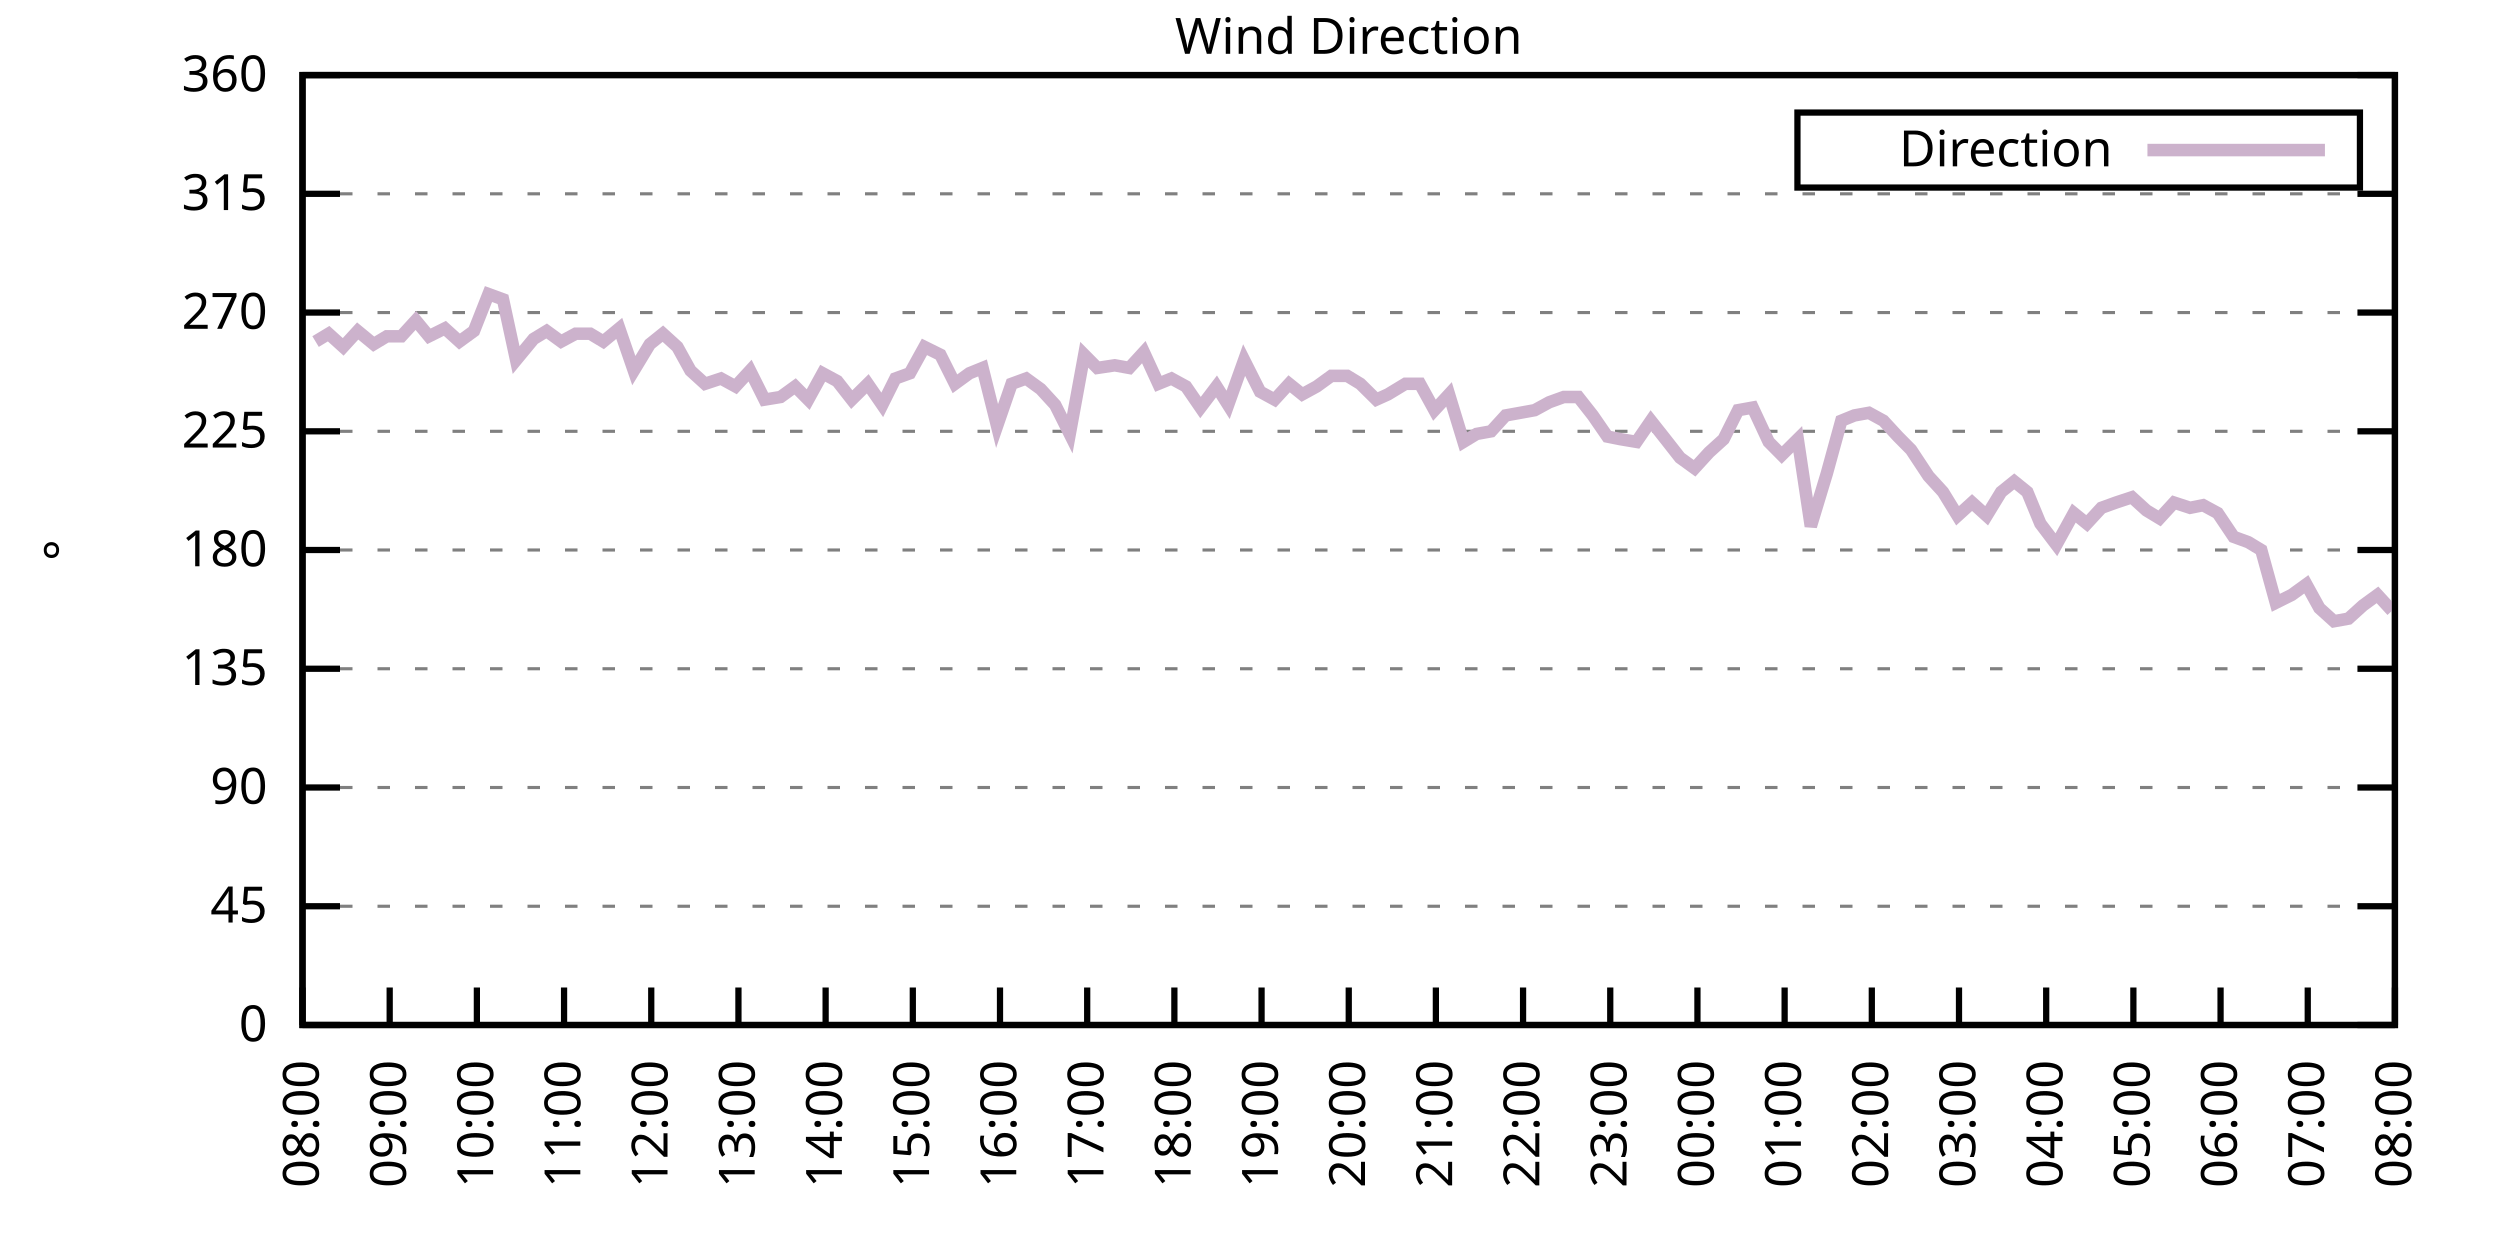
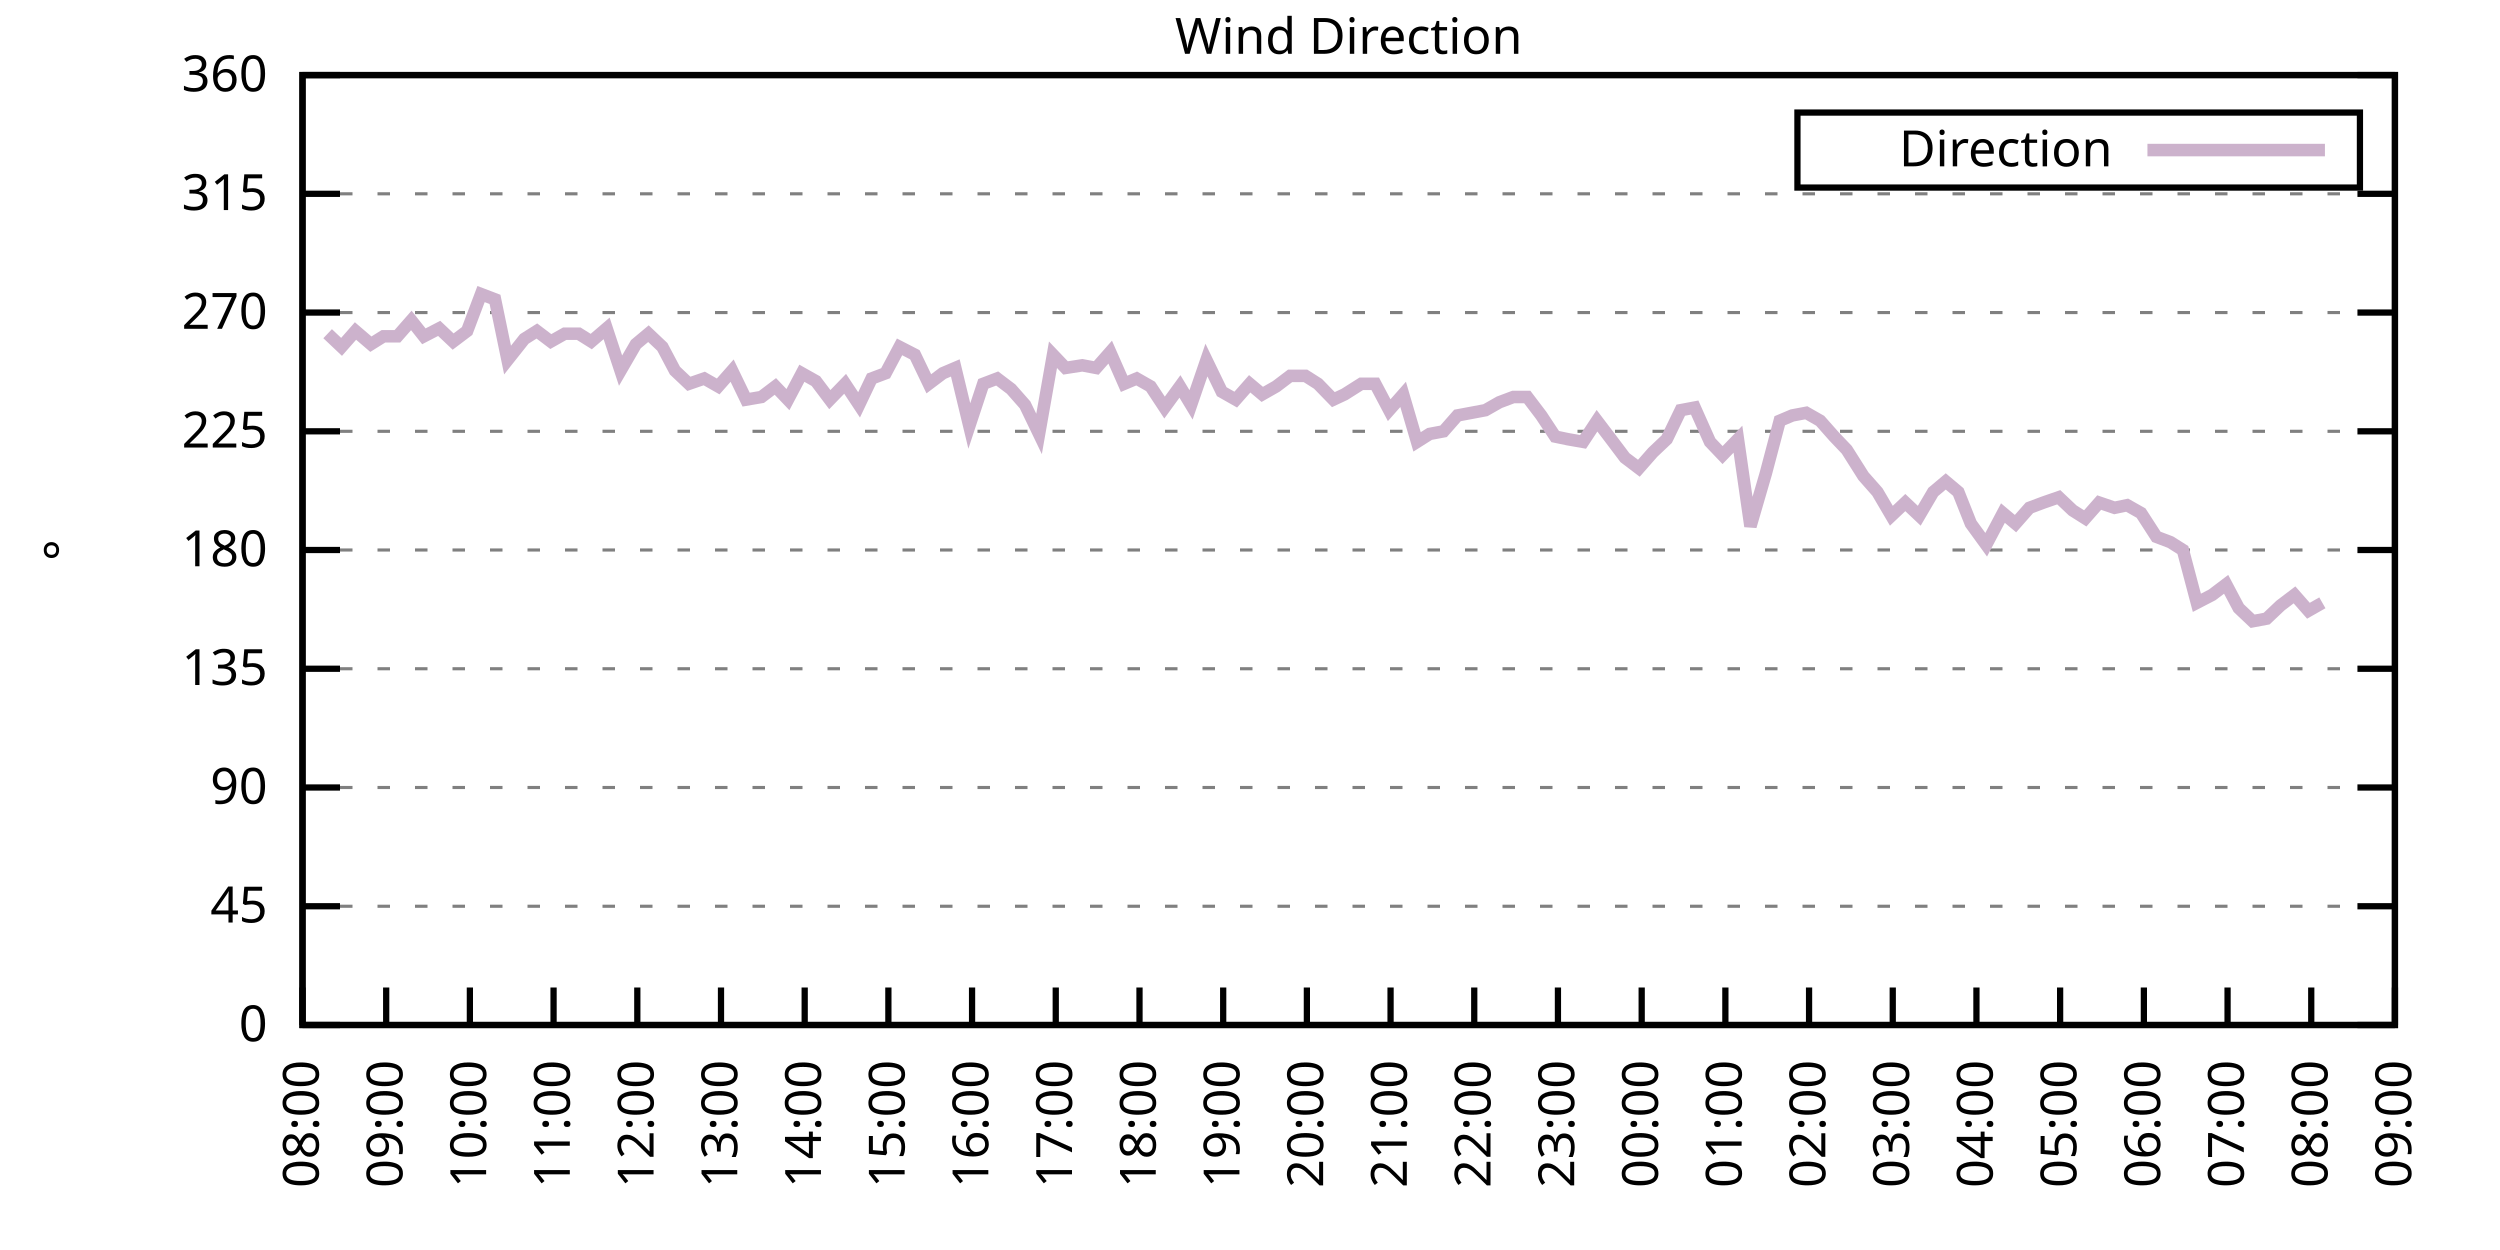
<svg xmlns="http://www.w3.org/2000/svg" xmlns:xlink="http://www.w3.org/1999/xlink" width="400" height="200" viewBox="0 0 400 200">
  <g id="gnuplot_canvas">
    <rect x="0" y="0" width="400" height="200" fill="none" />
    <defs>
      <circle id="gpDot" r="0.5" stroke-width="0.5" stroke="currentColor" />
      <path id="gpPt0" stroke-width="0.333" stroke="currentColor" d="M-1,0 h2 M0,-1 v2" />
      <path id="gpPt1" stroke-width="0.333" stroke="currentColor" d="M-1,-1 L1,1 M1,-1 L-1,1" />
      <path id="gpPt2" stroke-width="0.333" stroke="currentColor" d="M-1,0 L1,0 M0,-1 L0,1 M-1,-1 L1,1 M-1,1 L1,-1" />
      <rect id="gpPt3" stroke-width="0.333" stroke="currentColor" x="-1" y="-1" width="2" height="2" />
      <rect id="gpPt4" stroke-width="0.333" stroke="currentColor" fill="currentColor" x="-1" y="-1" width="2" height="2" />
      <circle id="gpPt5" stroke-width="0.333" stroke="currentColor" cx="0" cy="0" r="1" />
      <use xlink:href="#gpPt5" id="gpPt6" fill="currentColor" stroke="none" />
      <path id="gpPt7" stroke-width="0.333" stroke="currentColor" d="M0,-1.33 L-1.33,0.67 L1.33,0.67 z" />
      <use xlink:href="#gpPt7" id="gpPt8" fill="currentColor" stroke="none" />
      <use xlink:href="#gpPt7" id="gpPt9" stroke="currentColor" transform="rotate(180)" />
      <use xlink:href="#gpPt9" id="gpPt10" fill="currentColor" stroke="none" />
      <use xlink:href="#gpPt3" id="gpPt11" stroke="currentColor" transform="rotate(45)" />
      <use xlink:href="#gpPt11" id="gpPt12" fill="currentColor" stroke="none" />
      <path id="gpPt13" stroke-width="0.333" stroke="currentColor" d="M0,1.330 L1.265,0.411 L0.782,-1.067 L-0.782,-1.076 L-1.265,0.411 z" />
      <use xlink:href="#gpPt13" id="gpPt14" fill="currentColor" stroke="none" />
      <filter id="textbox" filterUnits="objectBoundingBox" x="0" y="0" height="1" width="1">
        <feFlood flood-color="white" flood-opacity="1" result="bgnd" />
        <feComposite in="SourceGraphic" in2="bgnd" operator="atop" />
      </filter>
      <filter id="greybox" filterUnits="objectBoundingBox" x="0" y="0" height="1" width="1">
        <feFlood flood-color="lightgrey" flood-opacity="1" result="grey" />
        <feComposite in="SourceGraphic" in2="grey" operator="atop" />
      </filter>
    </defs>
    <g fill="none" color="white" stroke="currentColor" stroke-width="1.00" stroke-linecap="butt" stroke-linejoin="miter">
</g>
    <g fill="none" color="black" stroke="currentColor" stroke-width="1.00" stroke-linecap="butt" stroke-linejoin="miter">
      <g stroke="none" shape-rendering="crispEdges">
        <polygon fill="rgb(255, 255, 255)" points="48.40,164.00 383.18,164.00 383.18,12.02 48.40,12.02 " />
      </g>
    </g>
    <g fill="none" color="black" stroke="currentColor" stroke-width="1.00" stroke-linecap="butt" stroke-linejoin="miter">
</g>
    <g fill="none" color="black" stroke="black" stroke-width="0.50" stroke-linecap="butt" stroke-linejoin="miter">
</g>
    <g fill="none" color="gray" stroke="currentColor" stroke-width="0.50" stroke-linecap="butt" stroke-linejoin="miter">
      <path stroke="gray" stroke-dasharray="2,4" class="gridline" d="M48.40,164.00 L383.19,164.00  " />
    </g>
    <g fill="none" color="gray" stroke="gray" stroke-width="1.00" stroke-linecap="butt" stroke-linejoin="miter">
</g>
    <g fill="none" color="black" stroke="currentColor" stroke-width="1.00" stroke-linecap="butt" stroke-linejoin="miter">
      <path stroke="black" d="M48.40,164.00 L54.40,164.00 M383.19,164.00 L377.19,164.00  " />
      <g transform="translate(42.80,166.60)" stroke="none" fill="black" font-family="Sans" font-size="8.00" text-anchor="end">
        <text>
          <tspan font-family="Sans"> 0</tspan>
        </text>
      </g>
    </g>
    <g fill="none" color="black" stroke="currentColor" stroke-width="1.00" stroke-linecap="butt" stroke-linejoin="miter">
</g>
    <g fill="none" color="black" stroke="black" stroke-width="0.50" stroke-linecap="butt" stroke-linejoin="miter">
</g>
    <g fill="none" color="gray" stroke="currentColor" stroke-width="0.50" stroke-linecap="butt" stroke-linejoin="miter">
      <path stroke="gray" stroke-dasharray="2,4" class="gridline" d="M48.40,145.00 L383.19,145.00  " />
    </g>
    <g fill="none" color="gray" stroke="gray" stroke-width="1.00" stroke-linecap="butt" stroke-linejoin="miter">
</g>
    <g fill="none" color="black" stroke="currentColor" stroke-width="1.00" stroke-linecap="butt" stroke-linejoin="miter">
      <path stroke="black" d="M48.40,145.00 L54.40,145.00 M383.19,145.00 L377.19,145.00  " />
      <g transform="translate(42.80,147.60)" stroke="none" fill="black" font-family="Sans" font-size="8.00" text-anchor="end">
        <text>
          <tspan font-family="Sans"> 45</tspan>
        </text>
      </g>
    </g>
    <g fill="none" color="black" stroke="currentColor" stroke-width="1.00" stroke-linecap="butt" stroke-linejoin="miter">
</g>
    <g fill="none" color="black" stroke="black" stroke-width="0.50" stroke-linecap="butt" stroke-linejoin="miter">
</g>
    <g fill="none" color="gray" stroke="currentColor" stroke-width="0.50" stroke-linecap="butt" stroke-linejoin="miter">
      <path stroke="gray" stroke-dasharray="2,4" class="gridline" d="M48.40,126.00 L383.19,126.00  " />
    </g>
    <g fill="none" color="gray" stroke="gray" stroke-width="1.00" stroke-linecap="butt" stroke-linejoin="miter">
</g>
    <g fill="none" color="black" stroke="currentColor" stroke-width="1.00" stroke-linecap="butt" stroke-linejoin="miter">
      <path stroke="black" d="M48.40,126.00 L54.40,126.00 M383.19,126.00 L377.19,126.00  " />
      <g transform="translate(42.80,128.60)" stroke="none" fill="black" font-family="Sans" font-size="8.00" text-anchor="end">
        <text>
          <tspan font-family="Sans"> 90</tspan>
        </text>
      </g>
    </g>
    <g fill="none" color="black" stroke="currentColor" stroke-width="1.00" stroke-linecap="butt" stroke-linejoin="miter">
</g>
    <g fill="none" color="black" stroke="black" stroke-width="0.50" stroke-linecap="butt" stroke-linejoin="miter">
</g>
    <g fill="none" color="gray" stroke="currentColor" stroke-width="0.50" stroke-linecap="butt" stroke-linejoin="miter">
      <path stroke="gray" stroke-dasharray="2,4" class="gridline" d="M48.40,107.00 L383.19,107.00  " />
    </g>
    <g fill="none" color="gray" stroke="gray" stroke-width="1.00" stroke-linecap="butt" stroke-linejoin="miter">
</g>
    <g fill="none" color="black" stroke="currentColor" stroke-width="1.00" stroke-linecap="butt" stroke-linejoin="miter">
      <path stroke="black" d="M48.40,107.00 L54.40,107.00 M383.19,107.00 L377.19,107.00  " />
      <g transform="translate(42.80,109.60)" stroke="none" fill="black" font-family="Sans" font-size="8.00" text-anchor="end">
        <text>
          <tspan font-family="Sans"> 135</tspan>
        </text>
      </g>
    </g>
    <g fill="none" color="black" stroke="currentColor" stroke-width="1.00" stroke-linecap="butt" stroke-linejoin="miter">
</g>
    <g fill="none" color="black" stroke="black" stroke-width="0.50" stroke-linecap="butt" stroke-linejoin="miter">
</g>
    <g fill="none" color="gray" stroke="currentColor" stroke-width="0.50" stroke-linecap="butt" stroke-linejoin="miter">
      <path stroke="gray" stroke-dasharray="2,4" class="gridline" d="M48.40,88.00 L383.19,88.00  " />
    </g>
    <g fill="none" color="gray" stroke="gray" stroke-width="1.00" stroke-linecap="butt" stroke-linejoin="miter">
</g>
    <g fill="none" color="black" stroke="currentColor" stroke-width="1.00" stroke-linecap="butt" stroke-linejoin="miter">
      <path stroke="black" d="M48.40,88.00 L54.40,88.00 M383.19,88.00 L377.19,88.00  " />
      <g transform="translate(42.80,90.60)" stroke="none" fill="black" font-family="Sans" font-size="8.00" text-anchor="end">
        <text>
          <tspan font-family="Sans"> 180</tspan>
        </text>
      </g>
    </g>
    <g fill="none" color="black" stroke="currentColor" stroke-width="1.00" stroke-linecap="butt" stroke-linejoin="miter">
</g>
    <g fill="none" color="black" stroke="black" stroke-width="0.50" stroke-linecap="butt" stroke-linejoin="miter">
</g>
    <g fill="none" color="gray" stroke="currentColor" stroke-width="0.50" stroke-linecap="butt" stroke-linejoin="miter">
      <path stroke="gray" stroke-dasharray="2,4" class="gridline" d="M48.40,69.01 L383.19,69.01  " />
    </g>
    <g fill="none" color="gray" stroke="gray" stroke-width="1.00" stroke-linecap="butt" stroke-linejoin="miter">
</g>
    <g fill="none" color="black" stroke="currentColor" stroke-width="1.00" stroke-linecap="butt" stroke-linejoin="miter">
      <path stroke="black" d="M48.40,69.01 L54.40,69.01 M383.19,69.01 L377.19,69.01  " />
      <g transform="translate(42.80,71.61)" stroke="none" fill="black" font-family="Sans" font-size="8.00" text-anchor="end">
        <text>
          <tspan font-family="Sans"> 225</tspan>
        </text>
      </g>
    </g>
    <g fill="none" color="black" stroke="currentColor" stroke-width="1.00" stroke-linecap="butt" stroke-linejoin="miter">
</g>
    <g fill="none" color="black" stroke="black" stroke-width="0.50" stroke-linecap="butt" stroke-linejoin="miter">
</g>
    <g fill="none" color="gray" stroke="currentColor" stroke-width="0.50" stroke-linecap="butt" stroke-linejoin="miter">
      <path stroke="gray" stroke-dasharray="2,4" class="gridline" d="M48.40,50.01 L383.19,50.01  " />
    </g>
    <g fill="none" color="gray" stroke="gray" stroke-width="1.00" stroke-linecap="butt" stroke-linejoin="miter">
</g>
    <g fill="none" color="black" stroke="currentColor" stroke-width="1.00" stroke-linecap="butt" stroke-linejoin="miter">
      <path stroke="black" d="M48.40,50.01 L54.40,50.01 M383.19,50.01 L377.19,50.01  " />
      <g transform="translate(42.80,52.61)" stroke="none" fill="black" font-family="Sans" font-size="8.00" text-anchor="end">
        <text>
          <tspan font-family="Sans"> 270</tspan>
        </text>
      </g>
    </g>
    <g fill="none" color="black" stroke="currentColor" stroke-width="1.00" stroke-linecap="butt" stroke-linejoin="miter">
</g>
    <g fill="none" color="black" stroke="black" stroke-width="0.50" stroke-linecap="butt" stroke-linejoin="miter">
</g>
    <g fill="none" color="gray" stroke="currentColor" stroke-width="0.50" stroke-linecap="butt" stroke-linejoin="miter">
      <path stroke="gray" stroke-dasharray="2,4" class="gridline" d="M48.40,31.01 L383.19,31.01  " />
    </g>
    <g fill="none" color="gray" stroke="gray" stroke-width="1.00" stroke-linecap="butt" stroke-linejoin="miter">
</g>
    <g fill="none" color="black" stroke="currentColor" stroke-width="1.00" stroke-linecap="butt" stroke-linejoin="miter">
      <path stroke="black" d="M48.40,31.01 L54.40,31.01 M383.19,31.01 L377.19,31.01  " />
      <g transform="translate(42.80,33.61)" stroke="none" fill="black" font-family="Sans" font-size="8.00" text-anchor="end">
        <text>
          <tspan font-family="Sans"> 315</tspan>
        </text>
      </g>
    </g>
    <g fill="none" color="black" stroke="currentColor" stroke-width="1.00" stroke-linecap="butt" stroke-linejoin="miter">
</g>
    <g fill="none" color="black" stroke="black" stroke-width="0.50" stroke-linecap="butt" stroke-linejoin="miter">
</g>
    <g fill="none" color="gray" stroke="currentColor" stroke-width="0.50" stroke-linecap="butt" stroke-linejoin="miter">
      <path stroke="gray" stroke-dasharray="2,4" class="gridline" d="M48.40,12.01 L383.19,12.01  " />
    </g>
    <g fill="none" color="gray" stroke="gray" stroke-width="1.00" stroke-linecap="butt" stroke-linejoin="miter">
</g>
    <g fill="none" color="black" stroke="currentColor" stroke-width="1.00" stroke-linecap="butt" stroke-linejoin="miter">
      <path stroke="black" d="M48.40,12.01 L54.40,12.01 M383.19,12.01 L377.19,12.01  " />
      <g transform="translate(42.80,14.61)" stroke="none" fill="black" font-family="Sans" font-size="8.00" text-anchor="end">
        <text>
          <tspan font-family="Sans"> 360</tspan>
        </text>
      </g>
    </g>
    <g fill="none" color="black" stroke="currentColor" stroke-width="1.00" stroke-linecap="butt" stroke-linejoin="miter">
      <path stroke="black" d="M48.40,164.00 L48.40,158.00  " />
      <g transform="translate(51.00,169.60) rotate(270.00)" stroke="none" fill="black" font-family="Sans" font-size="8.00" text-anchor="end">
        <text>
          <tspan font-family="Sans">08:00</tspan>
        </text>
      </g>
    </g>
    <g fill="none" color="black" stroke="currentColor" stroke-width="1.00" stroke-linecap="butt" stroke-linejoin="miter">
-       <path stroke="black" d="M62.35,164.00 L62.35,158.00  " />
-       <g transform="translate(64.95,169.60) rotate(270.00)" stroke="none" fill="black" font-family="Sans" font-size="8.00" text-anchor="end">
+       <path stroke="black" d="M61.79,164.00 L61.79,158.00  " />
+       <g transform="translate(64.39,169.60) rotate(270.00)" stroke="none" fill="black" font-family="Sans" font-size="8.00" text-anchor="end">
        <text>
          <tspan font-family="Sans">09:00</tspan>
        </text>
      </g>
    </g>
    <g fill="none" color="black" stroke="currentColor" stroke-width="1.00" stroke-linecap="butt" stroke-linejoin="miter">
-       <path stroke="black" d="M76.30,164.00 L76.30,158.00  " />
-       <g transform="translate(78.90,169.60) rotate(270.00)" stroke="none" fill="black" font-family="Sans" font-size="8.00" text-anchor="end">
+       <path stroke="black" d="M75.18,164.00 L75.18,158.00  " />
+       <g transform="translate(77.78,169.60) rotate(270.00)" stroke="none" fill="black" font-family="Sans" font-size="8.00" text-anchor="end">
        <text>
          <tspan font-family="Sans">10:00</tspan>
        </text>
      </g>
    </g>
    <g fill="none" color="black" stroke="currentColor" stroke-width="1.00" stroke-linecap="butt" stroke-linejoin="miter">
-       <path stroke="black" d="M90.25,164.00 L90.25,158.00  " />
-       <g transform="translate(92.85,169.60) rotate(270.00)" stroke="none" fill="black" font-family="Sans" font-size="8.00" text-anchor="end">
+       <path stroke="black" d="M88.57,164.00 L88.57,158.00  " />
+       <g transform="translate(91.17,169.60) rotate(270.00)" stroke="none" fill="black" font-family="Sans" font-size="8.00" text-anchor="end">
        <text>
          <tspan font-family="Sans">11:00</tspan>
        </text>
      </g>
    </g>
    <g fill="none" color="black" stroke="currentColor" stroke-width="1.00" stroke-linecap="butt" stroke-linejoin="miter">
-       <path stroke="black" d="M104.20,164.00 L104.20,158.00  " />
-       <g transform="translate(106.80,169.60) rotate(270.00)" stroke="none" fill="black" font-family="Sans" font-size="8.00" text-anchor="end">
+       <path stroke="black" d="M101.97,164.00 L101.97,158.00  " />
+       <g transform="translate(104.57,169.60) rotate(270.00)" stroke="none" fill="black" font-family="Sans" font-size="8.00" text-anchor="end">
        <text>
          <tspan font-family="Sans">12:00</tspan>
        </text>
      </g>
    </g>
    <g fill="none" color="black" stroke="currentColor" stroke-width="1.00" stroke-linecap="butt" stroke-linejoin="miter">
-       <path stroke="black" d="M118.15,164.00 L118.15,158.00  " />
-       <g transform="translate(120.75,169.60) rotate(270.00)" stroke="none" fill="black" font-family="Sans" font-size="8.00" text-anchor="end">
+       <path stroke="black" d="M115.36,164.00 L115.36,158.00  " />
+       <g transform="translate(117.96,169.60) rotate(270.00)" stroke="none" fill="black" font-family="Sans" font-size="8.00" text-anchor="end">
        <text>
          <tspan font-family="Sans">13:00</tspan>
        </text>
      </g>
    </g>
    <g fill="none" color="black" stroke="currentColor" stroke-width="1.00" stroke-linecap="butt" stroke-linejoin="miter">
-       <path stroke="black" d="M132.10,164.00 L132.10,158.00  " />
-       <g transform="translate(134.70,169.60) rotate(270.00)" stroke="none" fill="black" font-family="Sans" font-size="8.00" text-anchor="end">
+       <path stroke="black" d="M128.75,164.00 L128.75,158.00  " />
+       <g transform="translate(131.35,169.60) rotate(270.00)" stroke="none" fill="black" font-family="Sans" font-size="8.00" text-anchor="end">
        <text>
          <tspan font-family="Sans">14:00</tspan>
        </text>
      </g>
    </g>
    <g fill="none" color="black" stroke="currentColor" stroke-width="1.00" stroke-linecap="butt" stroke-linejoin="miter">
-       <path stroke="black" d="M146.05,164.00 L146.05,158.00  " />
-       <g transform="translate(148.65,169.60) rotate(270.00)" stroke="none" fill="black" font-family="Sans" font-size="8.00" text-anchor="end">
+       <path stroke="black" d="M142.14,164.00 L142.14,158.00  " />
+       <g transform="translate(144.74,169.60) rotate(270.00)" stroke="none" fill="black" font-family="Sans" font-size="8.00" text-anchor="end">
        <text>
          <tspan font-family="Sans">15:00</tspan>
        </text>
      </g>
    </g>
    <g fill="none" color="black" stroke="currentColor" stroke-width="1.00" stroke-linecap="butt" stroke-linejoin="miter">
-       <path stroke="black" d="M160.00,164.00 L160.00,158.00  " />
-       <g transform="translate(162.60,169.60) rotate(270.00)" stroke="none" fill="black" font-family="Sans" font-size="8.00" text-anchor="end">
+       <path stroke="black" d="M155.53,164.00 L155.53,158.00  " />
+       <g transform="translate(158.13,169.60) rotate(270.00)" stroke="none" fill="black" font-family="Sans" font-size="8.00" text-anchor="end">
        <text>
          <tspan font-family="Sans">16:00</tspan>
        </text>
      </g>
    </g>
    <g fill="none" color="black" stroke="currentColor" stroke-width="1.00" stroke-linecap="butt" stroke-linejoin="miter">
-       <path stroke="black" d="M173.95,164.00 L173.95,158.00  " />
-       <g transform="translate(176.55,169.60) rotate(270.00)" stroke="none" fill="black" font-family="Sans" font-size="8.00" text-anchor="end">
+       <path stroke="black" d="M168.92,164.00 L168.92,158.00  " />
+       <g transform="translate(171.52,169.60) rotate(270.00)" stroke="none" fill="black" font-family="Sans" font-size="8.00" text-anchor="end">
        <text>
          <tspan font-family="Sans">17:00</tspan>
        </text>
      </g>
    </g>
    <g fill="none" color="black" stroke="currentColor" stroke-width="1.00" stroke-linecap="butt" stroke-linejoin="miter">
-       <path stroke="black" d="M187.90,164.00 L187.90,158.00  " />
-       <g transform="translate(190.50,169.60) rotate(270.00)" stroke="none" fill="black" font-family="Sans" font-size="8.00" text-anchor="end">
+       <path stroke="black" d="M182.32,164.00 L182.32,158.00  " />
+       <g transform="translate(184.92,169.60) rotate(270.00)" stroke="none" fill="black" font-family="Sans" font-size="8.00" text-anchor="end">
        <text>
          <tspan font-family="Sans">18:00</tspan>
        </text>
      </g>
    </g>
    <g fill="none" color="black" stroke="currentColor" stroke-width="1.00" stroke-linecap="butt" stroke-linejoin="miter">
-       <path stroke="black" d="M201.85,164.00 L201.85,158.00  " />
-       <g transform="translate(204.45,169.60) rotate(270.00)" stroke="none" fill="black" font-family="Sans" font-size="8.00" text-anchor="end">
+       <path stroke="black" d="M195.71,164.00 L195.71,158.00  " />
+       <g transform="translate(198.31,169.60) rotate(270.00)" stroke="none" fill="black" font-family="Sans" font-size="8.00" text-anchor="end">
        <text>
          <tspan font-family="Sans">19:00</tspan>
        </text>
      </g>
    </g>
    <g fill="none" color="black" stroke="currentColor" stroke-width="1.00" stroke-linecap="butt" stroke-linejoin="miter">
-       <path stroke="black" d="M215.80,164.00 L215.80,158.00  " />
-       <g transform="translate(218.40,169.60) rotate(270.00)" stroke="none" fill="black" font-family="Sans" font-size="8.00" text-anchor="end">
+       <path stroke="black" d="M209.10,164.00 L209.10,158.00  " />
+       <g transform="translate(211.70,169.60) rotate(270.00)" stroke="none" fill="black" font-family="Sans" font-size="8.00" text-anchor="end">
        <text>
          <tspan font-family="Sans">20:00</tspan>
        </text>
      </g>
    </g>
    <g fill="none" color="black" stroke="currentColor" stroke-width="1.00" stroke-linecap="butt" stroke-linejoin="miter">
-       <path stroke="black" d="M229.74,164.00 L229.74,158.00  " />
-       <g transform="translate(232.34,169.60) rotate(270.00)" stroke="none" fill="black" font-family="Sans" font-size="8.00" text-anchor="end">
+       <path stroke="black" d="M222.49,164.00 L222.49,158.00  " />
+       <g transform="translate(225.09,169.60) rotate(270.00)" stroke="none" fill="black" font-family="Sans" font-size="8.00" text-anchor="end">
        <text>
          <tspan font-family="Sans">21:00</tspan>
        </text>
      </g>
    </g>
    <g fill="none" color="black" stroke="currentColor" stroke-width="1.00" stroke-linecap="butt" stroke-linejoin="miter">
-       <path stroke="black" d="M243.69,164.00 L243.69,158.00  " />
-       <g transform="translate(246.29,169.60) rotate(270.00)" stroke="none" fill="black" font-family="Sans" font-size="8.00" text-anchor="end">
+       <path stroke="black" d="M235.88,164.00 L235.88,158.00  " />
+       <g transform="translate(238.48,169.60) rotate(270.00)" stroke="none" fill="black" font-family="Sans" font-size="8.00" text-anchor="end">
        <text>
          <tspan font-family="Sans">22:00</tspan>
        </text>
      </g>
    </g>
    <g fill="none" color="black" stroke="currentColor" stroke-width="1.00" stroke-linecap="butt" stroke-linejoin="miter">
-       <path stroke="black" d="M257.64,164.00 L257.64,158.00  " />
-       <g transform="translate(260.24,169.60) rotate(270.00)" stroke="none" fill="black" font-family="Sans" font-size="8.00" text-anchor="end">
+       <path stroke="black" d="M249.27,164.00 L249.27,158.00  " />
+       <g transform="translate(251.87,169.60) rotate(270.00)" stroke="none" fill="black" font-family="Sans" font-size="8.00" text-anchor="end">
        <text>
          <tspan font-family="Sans">23:00</tspan>
        </text>
      </g>
    </g>
    <g fill="none" color="black" stroke="currentColor" stroke-width="1.00" stroke-linecap="butt" stroke-linejoin="miter">
-       <path stroke="black" d="M271.59,164.00 L271.59,158.00  " />
-       <g transform="translate(274.19,169.60) rotate(270.00)" stroke="none" fill="black" font-family="Sans" font-size="8.00" text-anchor="end">
+       <path stroke="black" d="M262.67,164.00 L262.67,158.00  " />
+       <g transform="translate(265.27,169.60) rotate(270.00)" stroke="none" fill="black" font-family="Sans" font-size="8.00" text-anchor="end">
        <text>
          <tspan font-family="Sans">00:00</tspan>
        </text>
      </g>
    </g>
    <g fill="none" color="black" stroke="currentColor" stroke-width="1.00" stroke-linecap="butt" stroke-linejoin="miter">
-       <path stroke="black" d="M285.54,164.00 L285.54,158.00  " />
-       <g transform="translate(288.14,169.60) rotate(270.00)" stroke="none" fill="black" font-family="Sans" font-size="8.00" text-anchor="end">
+       <path stroke="black" d="M276.06,164.00 L276.06,158.00  " />
+       <g transform="translate(278.66,169.60) rotate(270.00)" stroke="none" fill="black" font-family="Sans" font-size="8.00" text-anchor="end">
        <text>
          <tspan font-family="Sans">01:00</tspan>
        </text>
      </g>
    </g>
    <g fill="none" color="black" stroke="currentColor" stroke-width="1.00" stroke-linecap="butt" stroke-linejoin="miter">
-       <path stroke="black" d="M299.49,164.00 L299.49,158.00  " />
-       <g transform="translate(302.09,169.60) rotate(270.00)" stroke="none" fill="black" font-family="Sans" font-size="8.00" text-anchor="end">
+       <path stroke="black" d="M289.45,164.00 L289.45,158.00  " />
+       <g transform="translate(292.05,169.60) rotate(270.00)" stroke="none" fill="black" font-family="Sans" font-size="8.00" text-anchor="end">
        <text>
          <tspan font-family="Sans">02:00</tspan>
        </text>
      </g>
    </g>
    <g fill="none" color="black" stroke="currentColor" stroke-width="1.00" stroke-linecap="butt" stroke-linejoin="miter">
-       <path stroke="black" d="M313.44,164.00 L313.44,158.00  " />
-       <g transform="translate(316.04,169.60) rotate(270.00)" stroke="none" fill="black" font-family="Sans" font-size="8.00" text-anchor="end">
+       <path stroke="black" d="M302.84,164.00 L302.84,158.00  " />
+       <g transform="translate(305.44,169.60) rotate(270.00)" stroke="none" fill="black" font-family="Sans" font-size="8.00" text-anchor="end">
        <text>
          <tspan font-family="Sans">03:00</tspan>
        </text>
      </g>
    </g>
    <g fill="none" color="black" stroke="currentColor" stroke-width="1.00" stroke-linecap="butt" stroke-linejoin="miter">
-       <path stroke="black" d="M327.39,164.00 L327.39,158.00  " />
-       <g transform="translate(329.99,169.60) rotate(270.00)" stroke="none" fill="black" font-family="Sans" font-size="8.00" text-anchor="end">
+       <path stroke="black" d="M316.23,164.00 L316.23,158.00  " />
+       <g transform="translate(318.83,169.60) rotate(270.00)" stroke="none" fill="black" font-family="Sans" font-size="8.00" text-anchor="end">
        <text>
          <tspan font-family="Sans">04:00</tspan>
        </text>
      </g>
    </g>
    <g fill="none" color="black" stroke="currentColor" stroke-width="1.00" stroke-linecap="butt" stroke-linejoin="miter">
-       <path stroke="black" d="M341.34,164.00 L341.34,158.00  " />
-       <g transform="translate(343.94,169.60) rotate(270.00)" stroke="none" fill="black" font-family="Sans" font-size="8.00" text-anchor="end">
+       <path stroke="black" d="M329.62,164.00 L329.62,158.00  " />
+       <g transform="translate(332.22,169.60) rotate(270.00)" stroke="none" fill="black" font-family="Sans" font-size="8.00" text-anchor="end">
        <text>
          <tspan font-family="Sans">05:00</tspan>
        </text>
      </g>
    </g>
    <g fill="none" color="black" stroke="currentColor" stroke-width="1.00" stroke-linecap="butt" stroke-linejoin="miter">
-       <path stroke="black" d="M355.29,164.00 L355.29,158.00  " />
-       <g transform="translate(357.89,169.60) rotate(270.00)" stroke="none" fill="black" font-family="Sans" font-size="8.00" text-anchor="end">
+       <path stroke="black" d="M343.02,164.00 L343.02,158.00  " />
+       <g transform="translate(345.62,169.60) rotate(270.00)" stroke="none" fill="black" font-family="Sans" font-size="8.00" text-anchor="end">
        <text>
          <tspan font-family="Sans">06:00</tspan>
        </text>
      </g>
    </g>
    <g fill="none" color="black" stroke="currentColor" stroke-width="1.00" stroke-linecap="butt" stroke-linejoin="miter">
-       <path stroke="black" d="M369.24,164.00 L369.24,158.00  " />
-       <g transform="translate(371.84,169.60) rotate(270.00)" stroke="none" fill="black" font-family="Sans" font-size="8.00" text-anchor="end">
+       <path stroke="black" d="M356.41,164.00 L356.41,158.00  " />
+       <g transform="translate(359.01,169.60) rotate(270.00)" stroke="none" fill="black" font-family="Sans" font-size="8.00" text-anchor="end">
        <text>
          <tspan font-family="Sans">07:00</tspan>
+         </text>
+       </g>
+     </g>
+     <g fill="none" color="black" stroke="currentColor" stroke-width="1.00" stroke-linecap="butt" stroke-linejoin="miter">
+       <path stroke="black" d="M369.80,164.00 L369.80,158.00  " />
+       <g transform="translate(372.40,169.60) rotate(270.00)" stroke="none" fill="black" font-family="Sans" font-size="8.00" text-anchor="end">
+         <text>
+           <tspan font-family="Sans">08:00</tspan>
        </text>
      </g>
    </g>
    <g fill="none" color="black" stroke="currentColor" stroke-width="1.00" stroke-linecap="butt" stroke-linejoin="miter">
      <path stroke="black" d="M383.19,164.00 L383.19,158.00  " />
      <g transform="translate(385.79,169.60) rotate(270.00)" stroke="none" fill="black" font-family="Sans" font-size="8.00" text-anchor="end">
        <text>
-           <tspan font-family="Sans">08:00</tspan>
+           <tspan font-family="Sans">09:00</tspan>
        </text>
      </g>
    </g>
    <g fill="none" color="black" stroke="currentColor" stroke-width="1.00" stroke-linecap="butt" stroke-linejoin="miter">
</g>
    <g fill="none" color="black" stroke="currentColor" stroke-width="1.00" stroke-linecap="butt" stroke-linejoin="miter">
      <path stroke="black" d="M48.40,12.01 L48.40,164.00 L383.19,164.00 L383.19,12.01 L48.40,12.01 Z  " />
    </g>
    <g fill="none" color="black" stroke="currentColor" stroke-width="1.00" stroke-linecap="butt" stroke-linejoin="miter">
</g>
    <g fill="none" color="black" stroke="currentColor" stroke-width="1.00" stroke-linecap="butt" stroke-linejoin="miter">
      <path stroke="black" d="M287.59,30.01 L287.59,18.01 L377.59,18.01 L377.59,30.01 L287.59,30.01 Z  " />
    </g>
    <g id="Wind_direction_plot_1">
      <g fill="none" color="white" stroke="black" stroke-width="2.00" stroke-linecap="butt" stroke-linejoin="miter">
</g>
      <g fill="none" color="black" stroke="currentColor" stroke-width="2.00" stroke-linecap="butt" stroke-linejoin="miter">
        <g transform="translate(337.99,26.61)" stroke="none" fill="black" font-family="Sans" font-size="8.00" text-anchor="end">
          <text>
            <tspan font-family="Sans">Direction</tspan>
          </text>
        </g>
      </g>
      <g fill="none" color="black" stroke="currentColor" stroke-width="2.00" stroke-linecap="butt" stroke-linejoin="miter">
-         <path stroke="rgb(204, 178, 204)" d="M343.59,24.01 L371.99,24.01 M50.49,54.65 L52.58,53.39 L54.91,55.50 L57.23,52.96 L59.79,55.07 L61.88,53.81   L64.21,53.81 L66.53,51.27 L68.63,53.81 L71.18,52.54 L73.51,54.65 L75.83,52.96 L78.16,47.05 L80.48,47.90   L82.58,57.61 L85.37,54.23 L87.46,52.96 L89.78,54.65 L92.11,53.39 L94.43,53.39 L96.53,54.65 L99.08,52.54   L101.41,59.30 L103.97,55.07 L106.06,53.39 L108.38,55.50 L110.48,59.30 L112.80,61.41 L115.36,60.56 L117.68,61.83   L120.01,59.30 L122.33,63.94 L124.89,63.52 L127.22,61.83 L129.31,63.94 L131.63,59.72 L133.96,60.98 L136.28,63.94   L138.84,61.41 L141.16,64.78 L143.26,60.56 L145.58,59.72 L147.91,55.50 L150.46,56.76 L152.79,61.41 L155.11,59.72   L157.21,58.87 L159.53,68.16 L161.86,61.41 L164.18,60.56 L166.51,62.25 L168.83,64.78 L171.16,69.43 L173.48,56.76   L175.57,58.87 L178.36,58.45 L180.69,58.87 L183.01,56.34 L185.34,61.41 L187.43,60.56 L189.76,61.83 L192.08,65.21   L194.64,61.83 L196.50,64.78 L199.06,57.61 L201.61,62.67 L203.94,63.94 L206.26,61.41 L208.36,63.10 L210.68,61.83   L213.01,60.14 L215.56,60.14 L217.65,61.41 L220.21,63.94 L222.07,63.10 L224.86,61.41 L227.19,61.41 L229.51,65.63   L231.84,63.10 L234.16,70.70 L236.25,69.43 L238.58,69.01 L240.90,66.47 L243.23,66.05 L245.55,65.63 L247.88,64.36   L250.20,63.52 L252.53,63.52 L254.85,66.47 L257.18,69.85 L259.27,70.27 L261.83,70.70 L264.15,67.32 L266.48,70.27   L268.80,73.23 L271.13,74.92 L273.45,72.38 L275.78,70.27 L278.10,65.63 L280.43,65.21 L282.99,70.70 L285.08,72.81   L287.64,70.27 L289.73,84.21 L292.29,75.76 L294.61,67.32 L296.70,66.47 L299.03,66.05 L301.35,67.32 L303.68,69.85   L305.77,71.96 L308.56,76.18 L310.88,78.72 L313.21,82.52 L315.53,80.41 L317.86,82.52 L320.18,78.72 L322.28,77.03   L324.37,78.72 L326.46,83.78 L329.02,87.16 L331.81,82.09 L333.90,83.78 L336.23,81.25 L338.55,80.41 L341.11,79.56   L343.43,81.67 L345.53,82.94 L347.85,80.41 L350.41,81.25 L352.50,80.83 L354.83,82.09 L357.38,85.89 L359.71,86.74   L361.80,88.00 L364.13,96.45 L366.68,95.18 L369.01,93.49 L371.10,97.29 L373.43,99.40 L375.75,98.98 L378.08,96.87   L380.40,95.18 L382.73,97.72  " />
+         <path stroke="rgb(204, 178, 204)" d="M343.59,24.01 L371.99,24.01 M52.42,53.39 L54.65,55.50 L56.88,52.96 L59.34,55.07 L61.35,53.81 L63.58,53.81   L65.81,51.27 L67.82,53.81 L70.27,52.54 L72.50,54.65 L74.74,52.96 L76.97,47.05 L79.20,47.90 L81.21,57.61   L83.89,54.23 L85.90,52.96 L88.13,54.65 L90.36,53.39 L92.59,53.39 L94.60,54.65 L97.06,52.54 L99.29,59.30   L101.74,55.07 L103.75,53.39 L105.98,55.50 L107.99,59.30 L110.22,61.41 L112.68,60.56 L114.91,61.83 L117.14,59.30   L119.38,63.94 L121.83,63.52 L124.06,61.83 L126.07,63.94 L128.30,59.72 L130.54,60.98 L132.77,63.94 L135.22,61.41   L137.45,64.78 L139.46,60.56 L141.69,59.72 L143.93,55.50 L146.38,56.76 L148.61,61.41 L150.85,59.72 L152.85,58.87   L155.09,68.16 L157.32,61.41 L159.55,60.56 L161.78,62.25 L164.01,64.78 L166.25,69.43 L168.48,56.76 L170.49,58.87   L173.17,58.45 L175.40,58.87 L177.63,56.34 L179.86,61.41 L181.87,60.56 L184.10,61.83 L186.33,65.21 L188.79,61.83   L190.57,64.78 L193.03,57.61 L195.48,62.67 L197.72,63.94 L199.95,61.41 L201.96,63.10 L204.19,61.83 L206.42,60.14   L208.88,60.14 L210.88,61.41 L213.34,63.94 L215.13,63.10 L217.80,61.41 L220.04,61.41 L222.27,65.63 L224.50,63.10   L226.73,70.70 L228.74,69.43 L230.97,69.01 L233.20,66.47 L235.44,66.05 L237.67,65.63 L239.90,64.36 L242.13,63.52   L244.36,63.52 L246.60,66.47 L248.83,69.85 L250.84,70.27 L253.29,70.70 L255.52,67.32 L257.76,70.27 L259.99,73.23   L262.22,74.92 L264.45,72.38 L266.68,70.27 L268.92,65.63 L271.15,65.21 L273.60,70.70 L275.61,72.81 L278.07,70.27   L280.07,84.21 L282.53,75.76 L284.76,67.32 L286.77,66.47 L289.00,66.05 L291.23,67.32 L293.47,69.85 L295.48,71.96   L298.15,76.18 L300.39,78.72 L302.62,82.52 L304.85,80.41 L307.08,82.52 L309.31,78.72 L311.32,77.03 L313.33,78.72   L315.34,83.78 L317.79,87.16 L320.47,82.09 L322.48,83.78 L324.71,81.25 L326.95,80.41 L329.40,79.56 L331.63,81.67   L333.64,82.94 L335.87,80.41 L338.33,81.25 L340.34,80.83 L342.57,82.09 L345.02,85.89 L347.26,86.74 L349.26,88.00   L351.50,96.45 L353.95,95.18 L356.18,93.49 L358.19,97.29 L360.42,99.40 L362.66,98.98 L364.89,96.87 L367.12,95.18   L369.35,97.72 L371.58,96.45  " />
      </g>
    </g>
    <g fill="none" color="black" stroke="currentColor" stroke-width="2.00" stroke-linecap="butt" stroke-linejoin="miter">
</g>
    <g fill="none" color="black" stroke="black" stroke-width="1.00" stroke-linecap="butt" stroke-linejoin="miter">
</g>
    <g fill="none" color="black" stroke="currentColor" stroke-width="1.00" stroke-linecap="butt" stroke-linejoin="miter">
      <path stroke="black" d="M48.40,12.01 L48.40,164.00 L383.19,164.00 L383.19,12.01 L48.40,12.01 Z  " />
      <g transform="translate(12.80,88.01) rotate(270.00)" stroke="none" fill="black" font-family="Sans" font-size="8.00" text-anchor="middle">
        <text>
          <tspan font-family="Sans">°</tspan>
        </text>
      </g>
    </g>
    <g fill="none" color="black" stroke="currentColor" stroke-width="1.00" stroke-linecap="butt" stroke-linejoin="miter">
</g>
    <g fill="none" color="black" stroke="currentColor" stroke-width="1.00" stroke-linecap="butt" stroke-linejoin="miter">
      <g transform="translate(215.79,8.61)" stroke="none" fill="black" font-family="Sans" font-size="8.00" text-anchor="middle">
        <text>
          <tspan font-family="Sans">Wind Direction</tspan>
        </text>
      </g>
    </g>
    <g fill="none" color="black" stroke="currentColor" stroke-width="1.00" stroke-linecap="butt" stroke-linejoin="miter">
</g>
  </g>
</svg>
